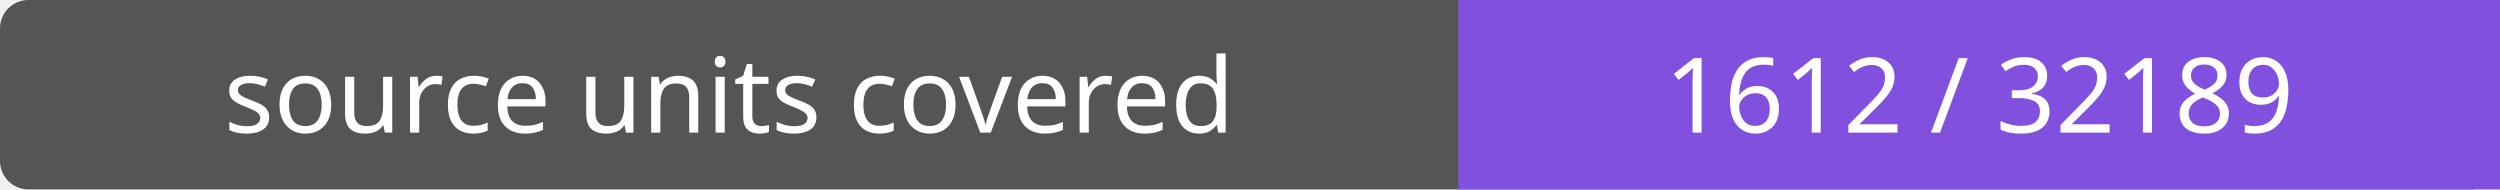
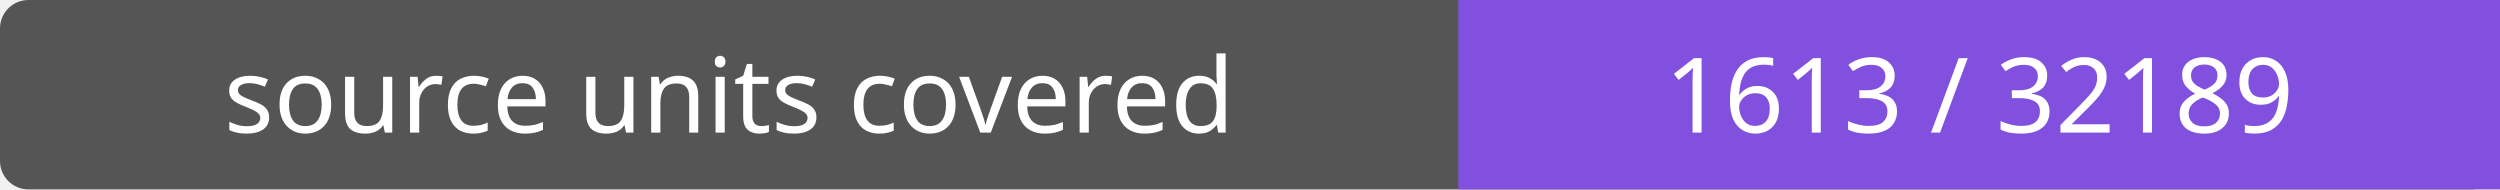
- <svg xmlns="http://www.w3.org/2000/svg" width="264" height="20" role="img" aria-label="source units covered: 1612 / 32189">
+ <svg xmlns="http://www.w3.org/2000/svg" width="264" height="20" role="img" aria-label="source units covered: 1613 / 32189">
  <rect width="264" height="20" rx="3" fill="#555" />
  <path fill="#8250df" d="M154 0h110v20H154z" />
  <g fill="#fff" text-anchor="middle" font-family="Verdana,sans-serif" font-size="11">
    <text x="77.0" y="14">source units covered</text>
-     <text x="209.0" y="14">1612 / 32189</text>
+     <text x="209.0" y="14">1613 / 32189</text>
  </g>
</svg>
